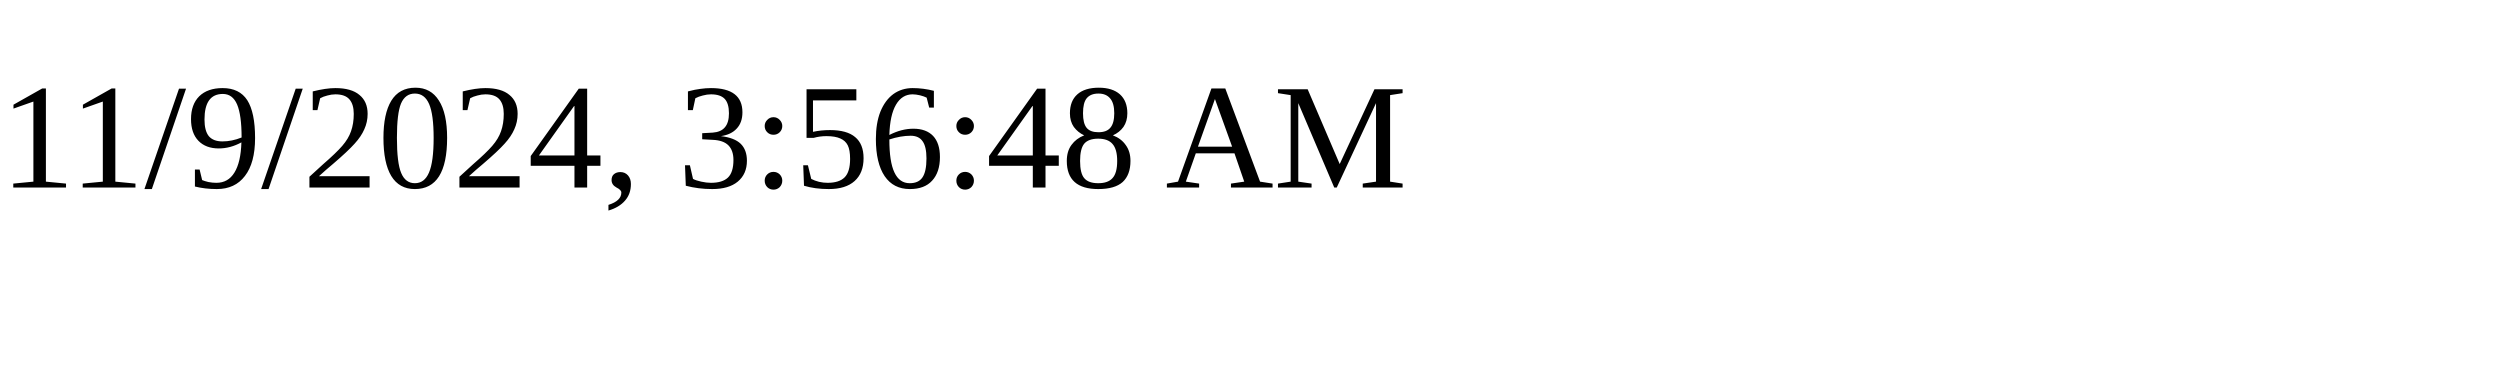
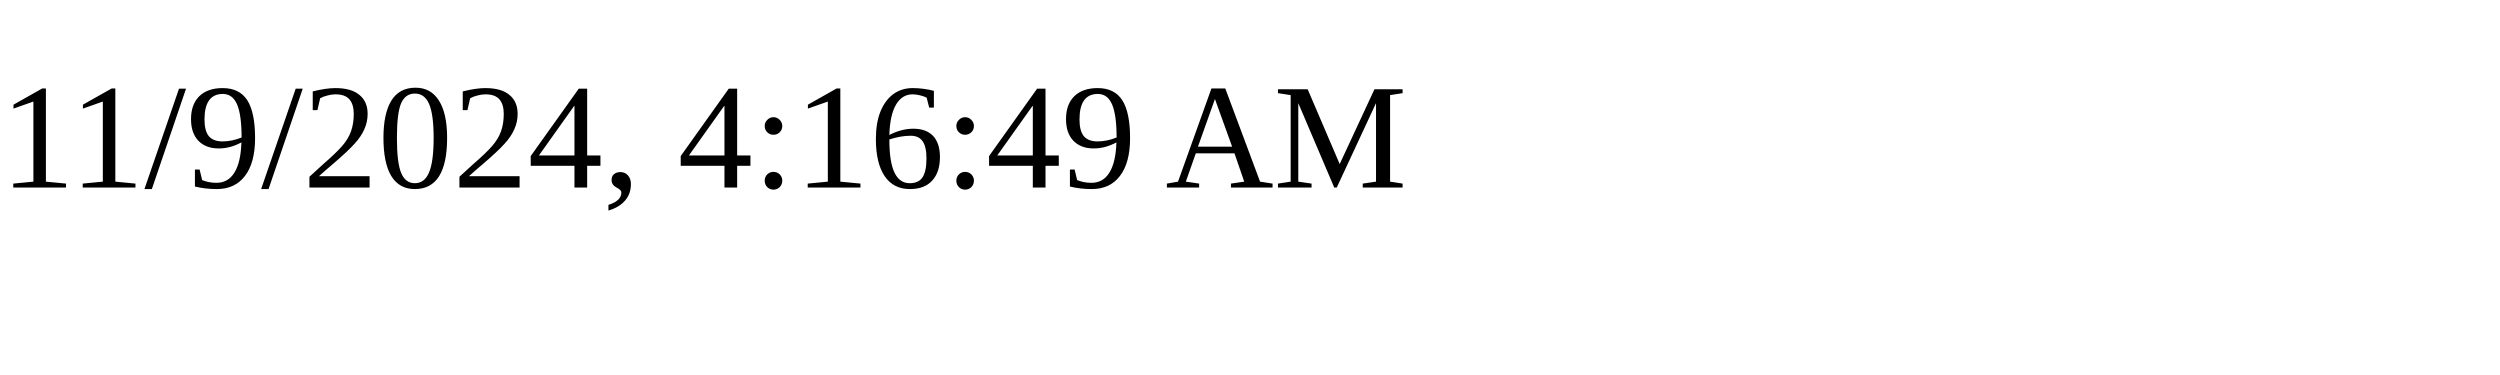
<svg xmlns="http://www.w3.org/2000/svg" height="30" width="200">
-   <text x="0" y="15">11/9/2024, 3:56:48 AM</text>
+   <text x="0" y="15">11/9/2024, 4:16:49 AM</text>
</svg>
